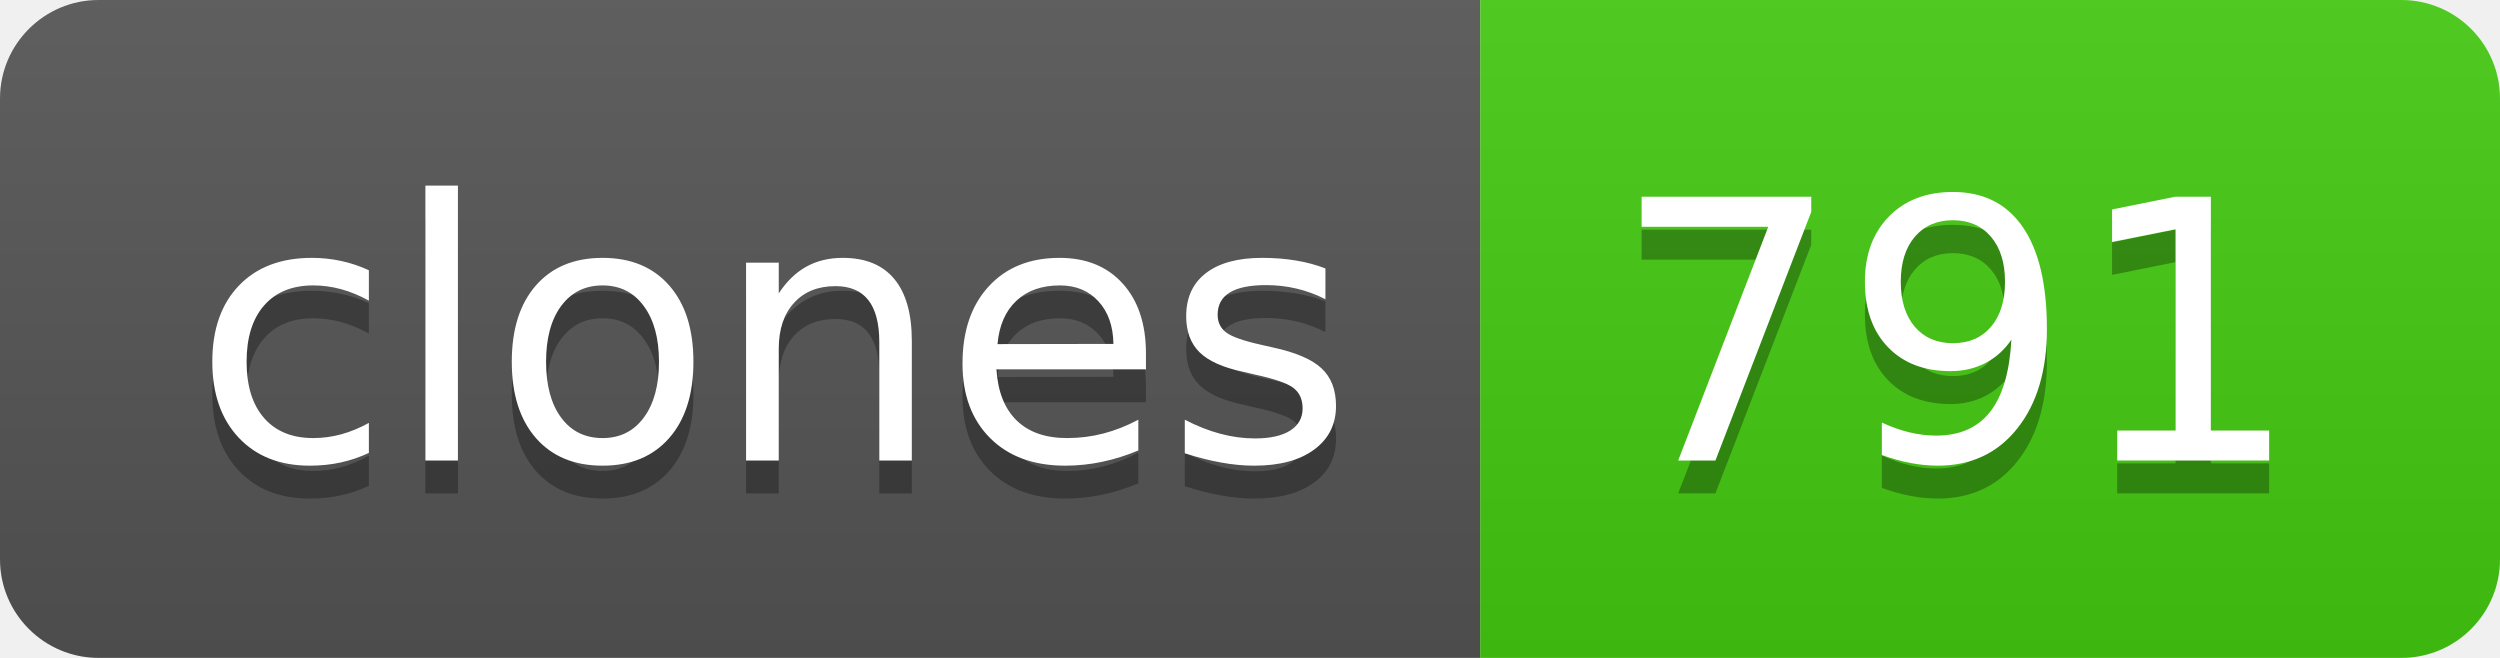
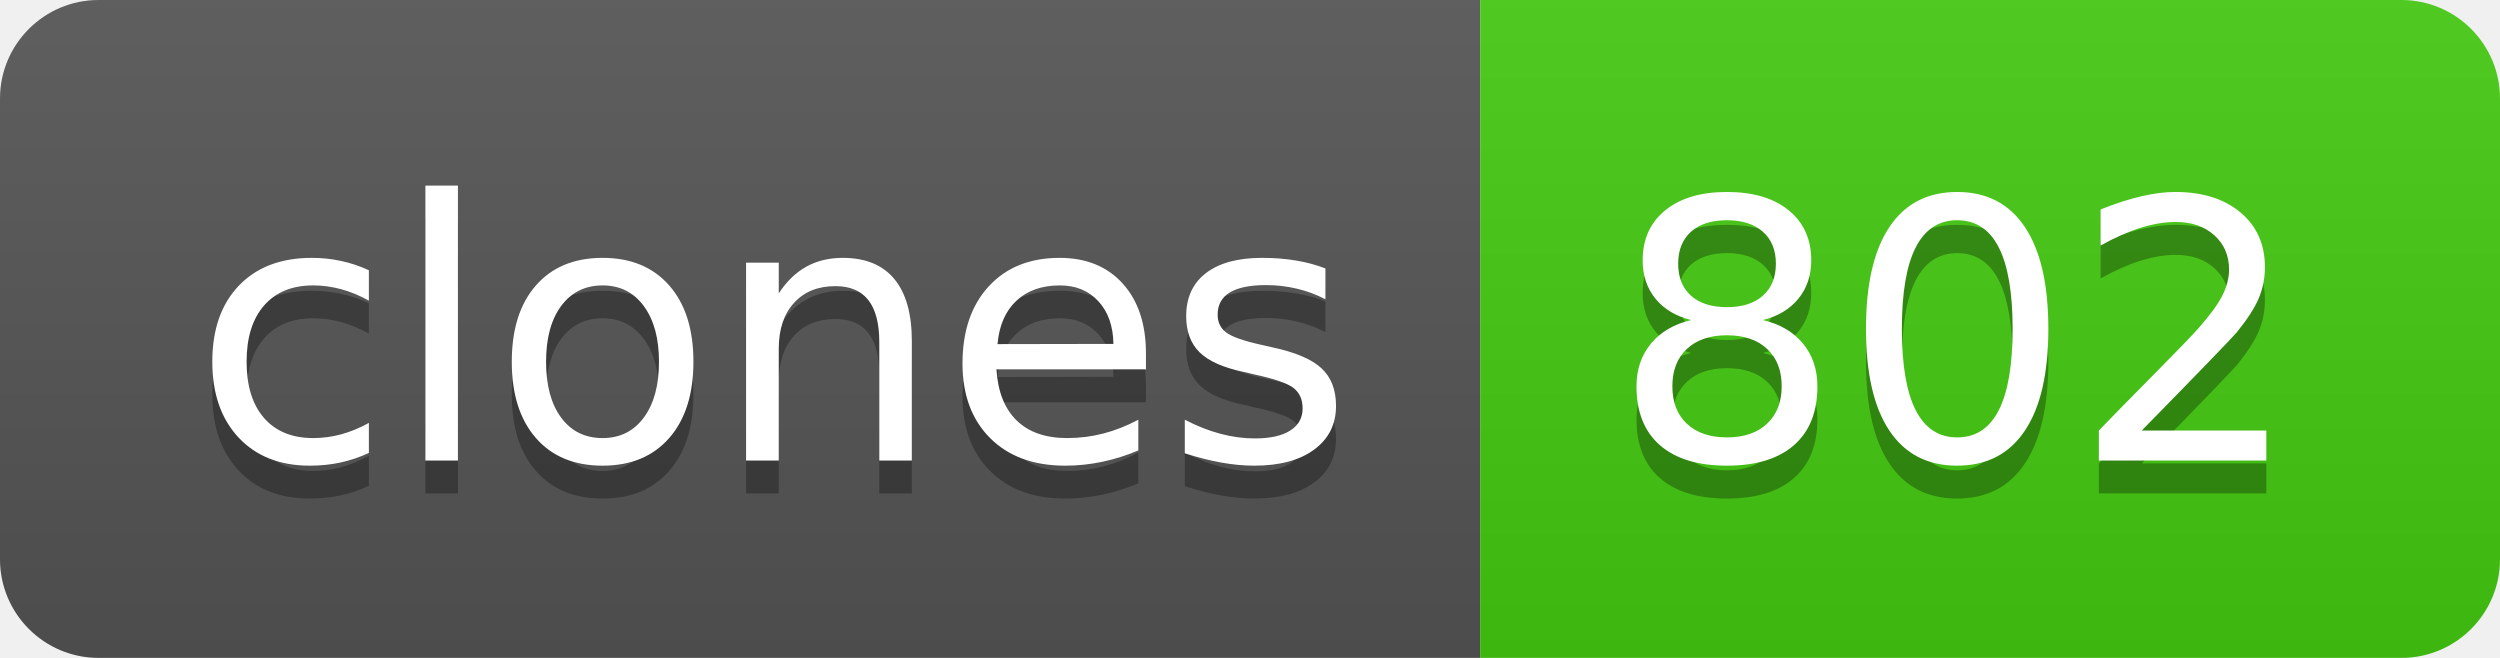
- <svg xmlns="http://www.w3.org/2000/svg" width="76" height="20" role="img" aria-label="clones: 791">
+ <svg xmlns="http://www.w3.org/2000/svg" width="76" height="20" role="img" aria-label="clones: 802">
  <linearGradient id="s" x2="0" y2="100%">
    <stop offset="0" stop-color="#bbb" stop-opacity=".1" />
    <stop offset="1" stop-opacity=".1" />
  </linearGradient>
  <clipPath id="r">
    <rect width="76" height="20" rx="3" fill="#fff" />
  </clipPath>
  <g clip-path="url(#r)">
    <rect width="45" height="20" fill="#555" />
    <rect x="45" width="31" height="20" fill="#4c1" />
    <rect width="76" height="20" fill="url(#s)" />
  </g>
  <g fill="#fff" text-anchor="middle" font-family="Verdana,Geneva,DejaVu Sans,sans-serif" text-rendering="geometricPrecision" font-size="110">
    <text aria-hidden="true" x="235" y="150" fill="#010101" fill-opacity=".3" transform="scale(.1)" textLength="350">clones</text>
    <text x="235" y="140" transform="scale(.1)" fill="#fff" textLength="350">clones</text>
-     <text aria-hidden="true" x="595" y="150" fill="#010101" fill-opacity=".3" transform="scale(.1)" textLength="210">791</text>
-     <text x="595" y="140" transform="scale(.1)" fill="#fff" textLength="210">791</text>
+     <text aria-hidden="true" x="595" y="150" fill="#010101" fill-opacity=".3" transform="scale(.1)" textLength="210">802</text>
+     <text x="595" y="140" transform="scale(.1)" fill="#fff" textLength="210">802</text>
  </g>
</svg>
